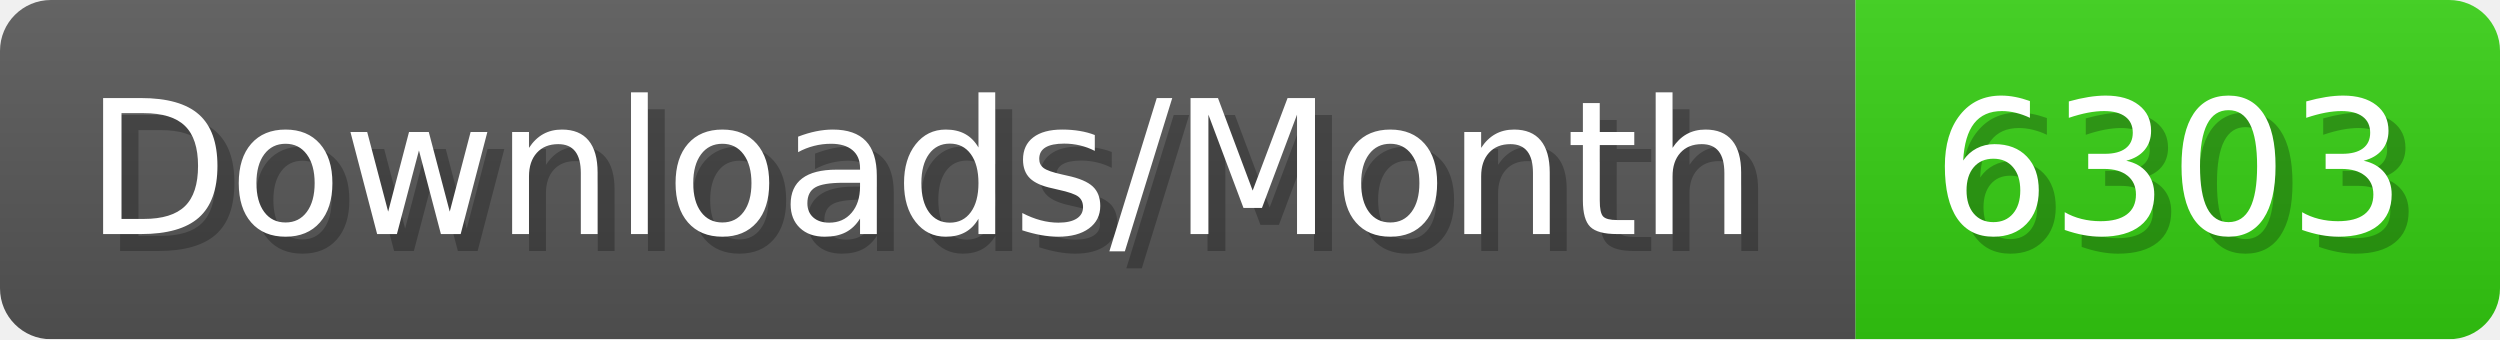
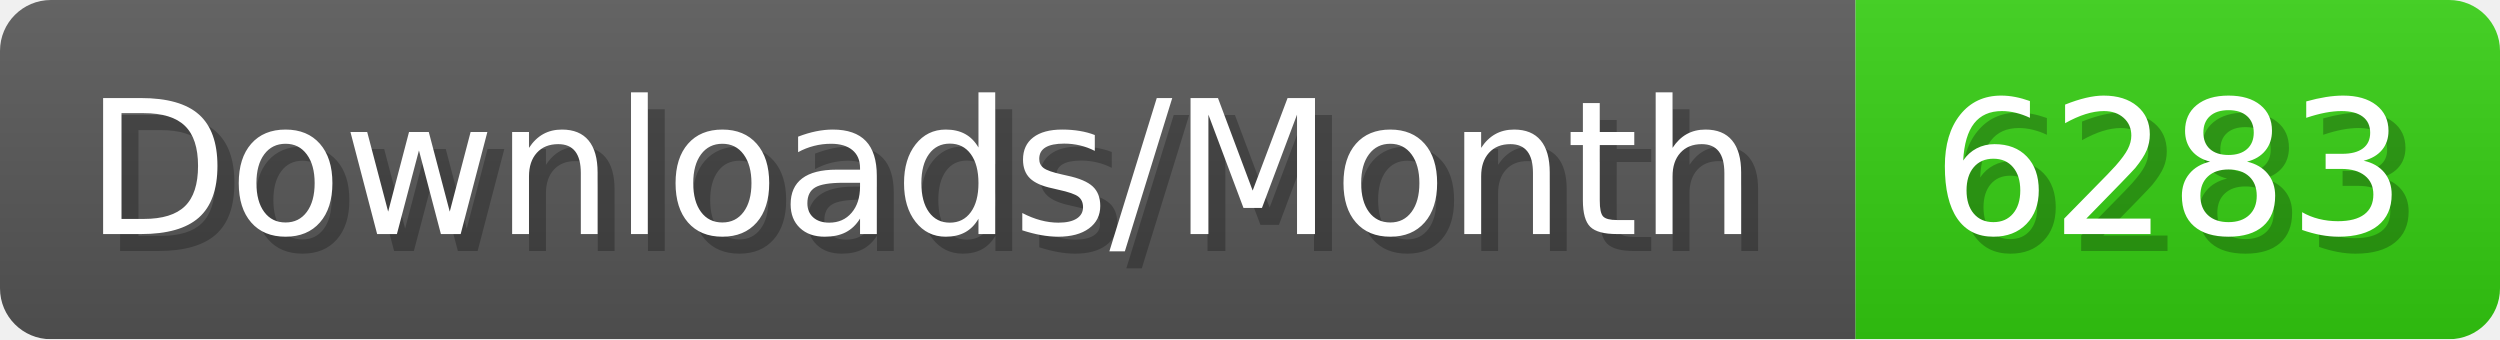
- <svg xmlns="http://www.w3.org/2000/svg" width="147.4" height="20" viewBox="0 0 1474 200" role="img" aria-label="Downloads/Month: 6303">
+ <svg xmlns="http://www.w3.org/2000/svg" width="147.4" height="20" viewBox="0 0 1474 200" role="img" aria-label="Downloads/Month: 6283">
  <linearGradient id="YlXUI" x2="0" y2="100%">
    <stop offset="0" stop-opacity=".1" stop-color="#EEE" />
    <stop offset="1" stop-opacity=".1" />
  </linearGradient>
  <mask id="JHhop">
    <rect width="1474" height="200" rx="30" fill="#FFF" />
  </mask>
  <g mask="url(#JHhop)">
    <rect width="1094" height="200" fill="#555" />
    <rect width="380" height="200" fill="#3C1" x="1094" />
    <rect width="1474" height="200" fill="url(#YlXUI)" />
  </g>
  <g aria-hidden="true" fill="#fff" text-anchor="start" font-family="Verdana,DejaVu Sans,sans-serif" font-size="110">
    <text x="60" y="148" textLength="994" fill="#000" opacity="0.25">Downloads/Month</text>
    <text x="50" y="138" textLength="994">Downloads/Month</text>
-     <text x="1149" y="148" textLength="280" fill="#000" opacity="0.25">6303</text>
-     <text x="1139" y="138" textLength="280">6303</text>
+     <text x="1149" y="148" textLength="280" fill="#000" opacity="0.25">6283</text>
+     <text x="1139" y="138" textLength="280">6283</text>
  </g>
</svg>
